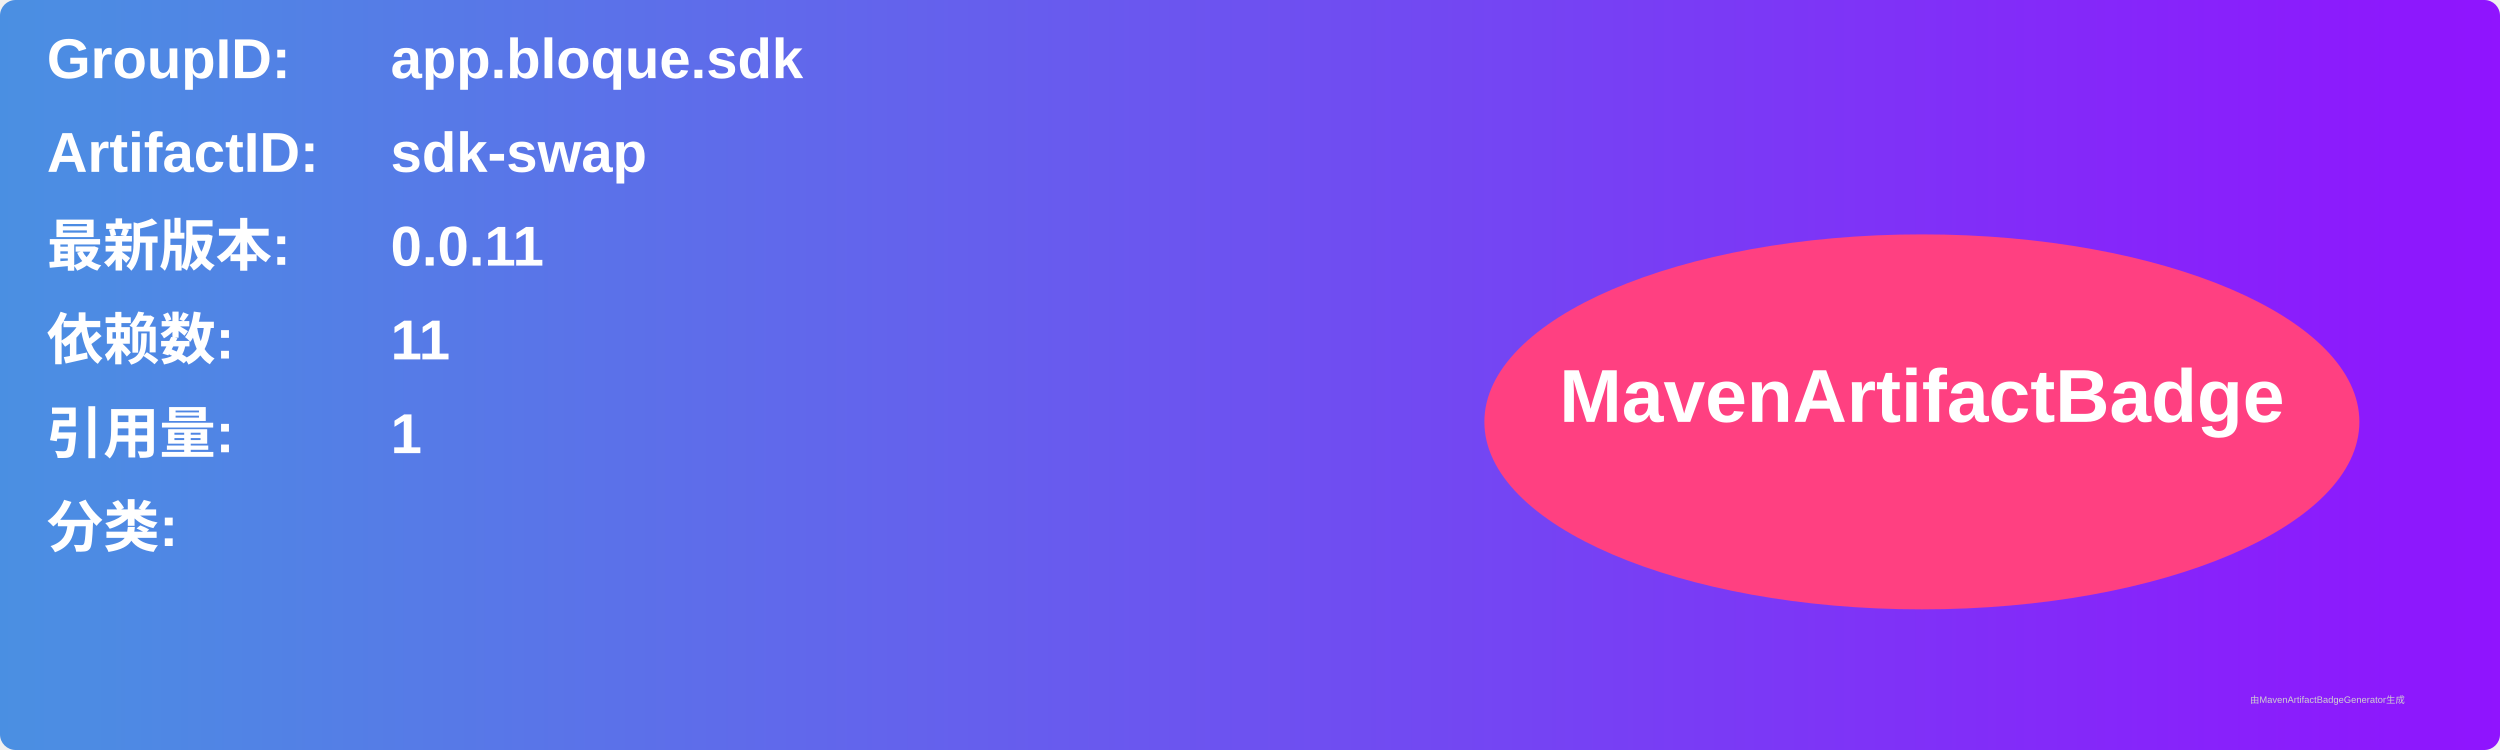
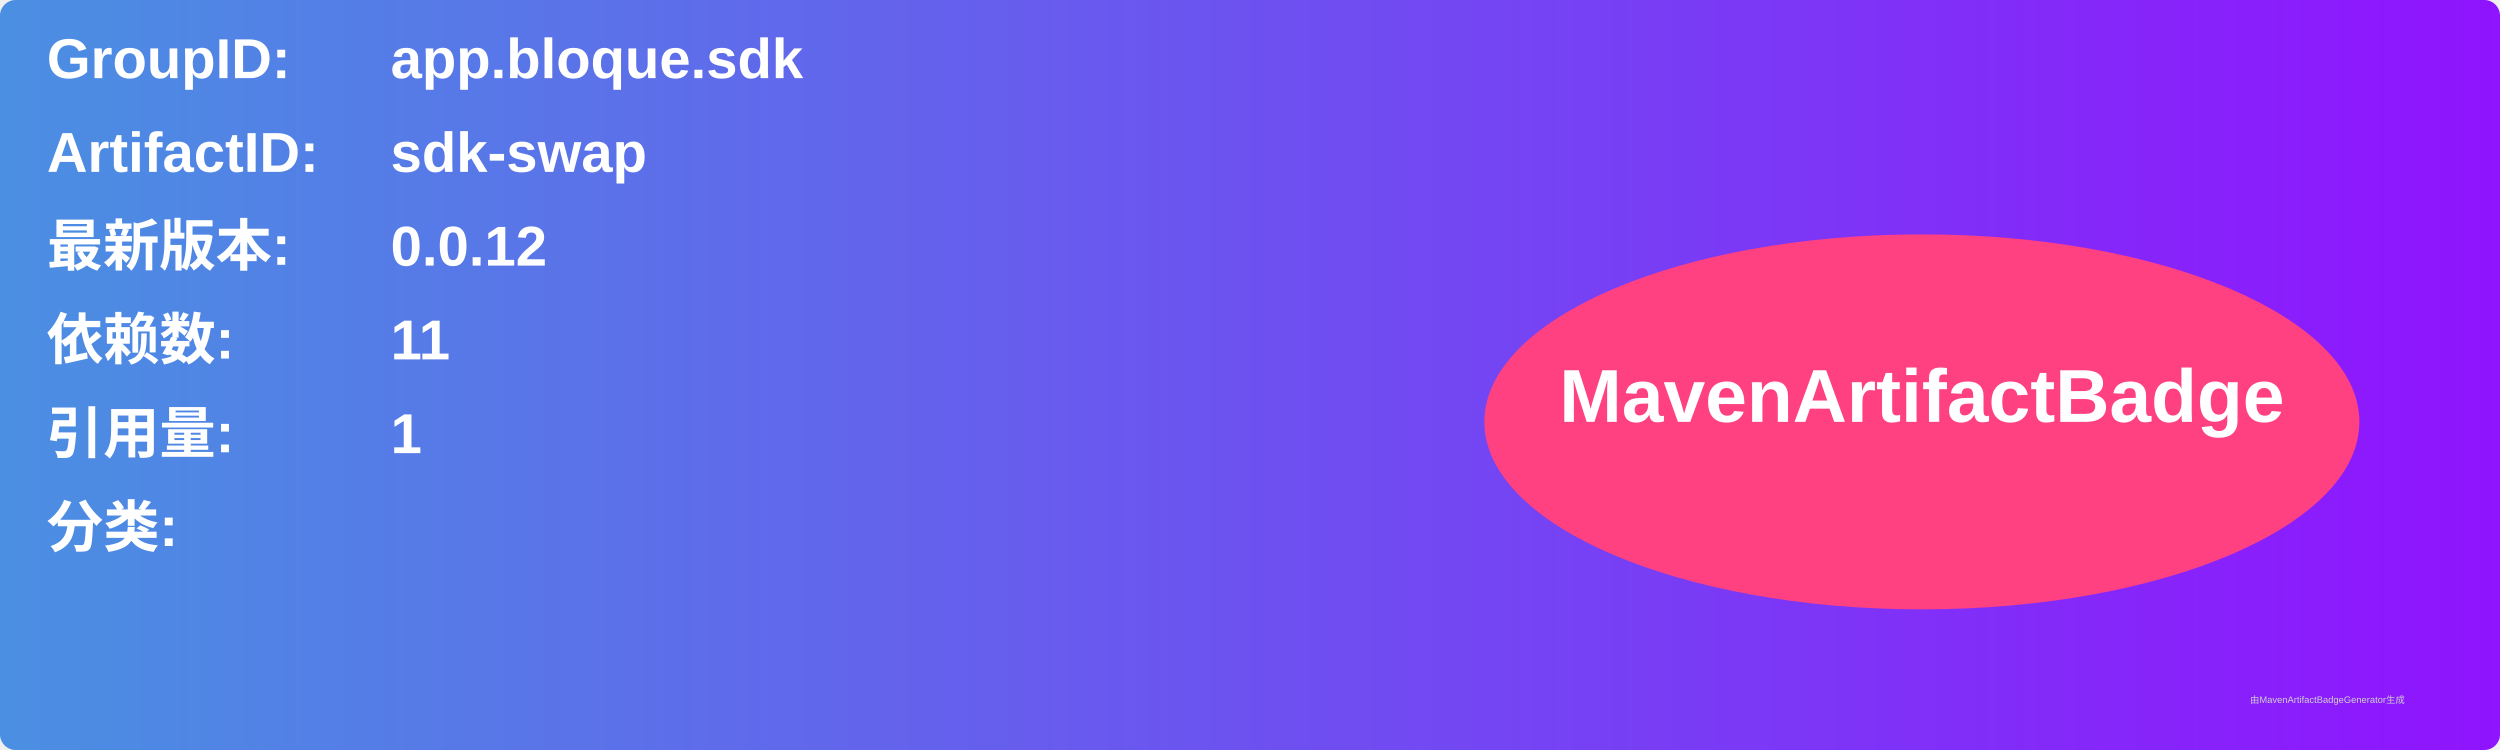
<svg xmlns="http://www.w3.org/2000/svg" width="800" height="240" viewBox="0 0 800 240">
  <linearGradient id="grad" x1="0%" y1="0%" x2="100%" y2="0%">
    <stop offset="0%" stop-color="#4a90e2" />
    <stop offset="100%" stop-color="#9013fe" />
  </linearGradient>
  <rect width="100%" height="100%" rx="5" ry="5" fill="url(#grad)" />
  <g transform="translate(15, 15)">
    <text x="0" y="10" font-family="Arial" font-size="18" fill="white" font-weight="bold" width="260">GroupID:</text>
    <text x="110" y="10" font-family="Arial" font-size="18" fill="white" font-weight="bold" width="460">app.bloque.sdk</text>
    <text x="0" y="40" font-family="Arial" font-size="18" fill="white" font-weight="bold" width="260">ArtifactID:</text>
    <text x="110" y="40" font-family="Arial" font-size="18" fill="white" font-weight="bold" width="460">sdk-swap</text>
    <text x="0" y="70" font-family="Arial" font-size="18" fill="white" font-weight="bold">最新版本:</text>
    <text x="110" y="70" font-family="Arial" font-size="18" fill="white" font-weight="bold">
-       <tspan font-weight="bold">0.0.11</tspan>
+       <tspan font-weight="bold">0.0.12</tspan>
    </text>
    <text x="0" y="100" font-family="Arial" font-size="18" fill="white" font-weight="bold">依赖数: </text>
    <text x="110" y="100" font-family="Arial" font-size="18" fill="white">
      <tspan font-weight="bold">11</tspan>
    </text>
    <text x="0" y="130" font-family="Arial" font-size="18" fill="white" font-weight="bold">引用量: </text>
    <text x="110" y="130" font-family="Arial" font-size="18" fill="white">
      <tspan font-weight="bold">1</tspan>
    </text>
    <text x="0" y="160" font-family="Arial" font-size="18" fill="white" font-weight="bold">分类:</text>
    <text x="10" y="190" font-family="Arial" font-size="10" fill="white">
      <tspan font-weight="bold" />
    </text>
    <ellipse cx="600" cy="120" rx="140" ry="60" fill="#ff4081" />
    <text x="600" y="120" text-anchor="middle" font-family="Arial" font-size="24" fill="white" font-weight="bold">MavenArtifactBadge</text>
  </g>
  <text x="720" y="225" font-family="Arial" font-size="3" fill="#d0d0d0">由MavenArtifactBadgeGenerator生成</text>
</svg>
